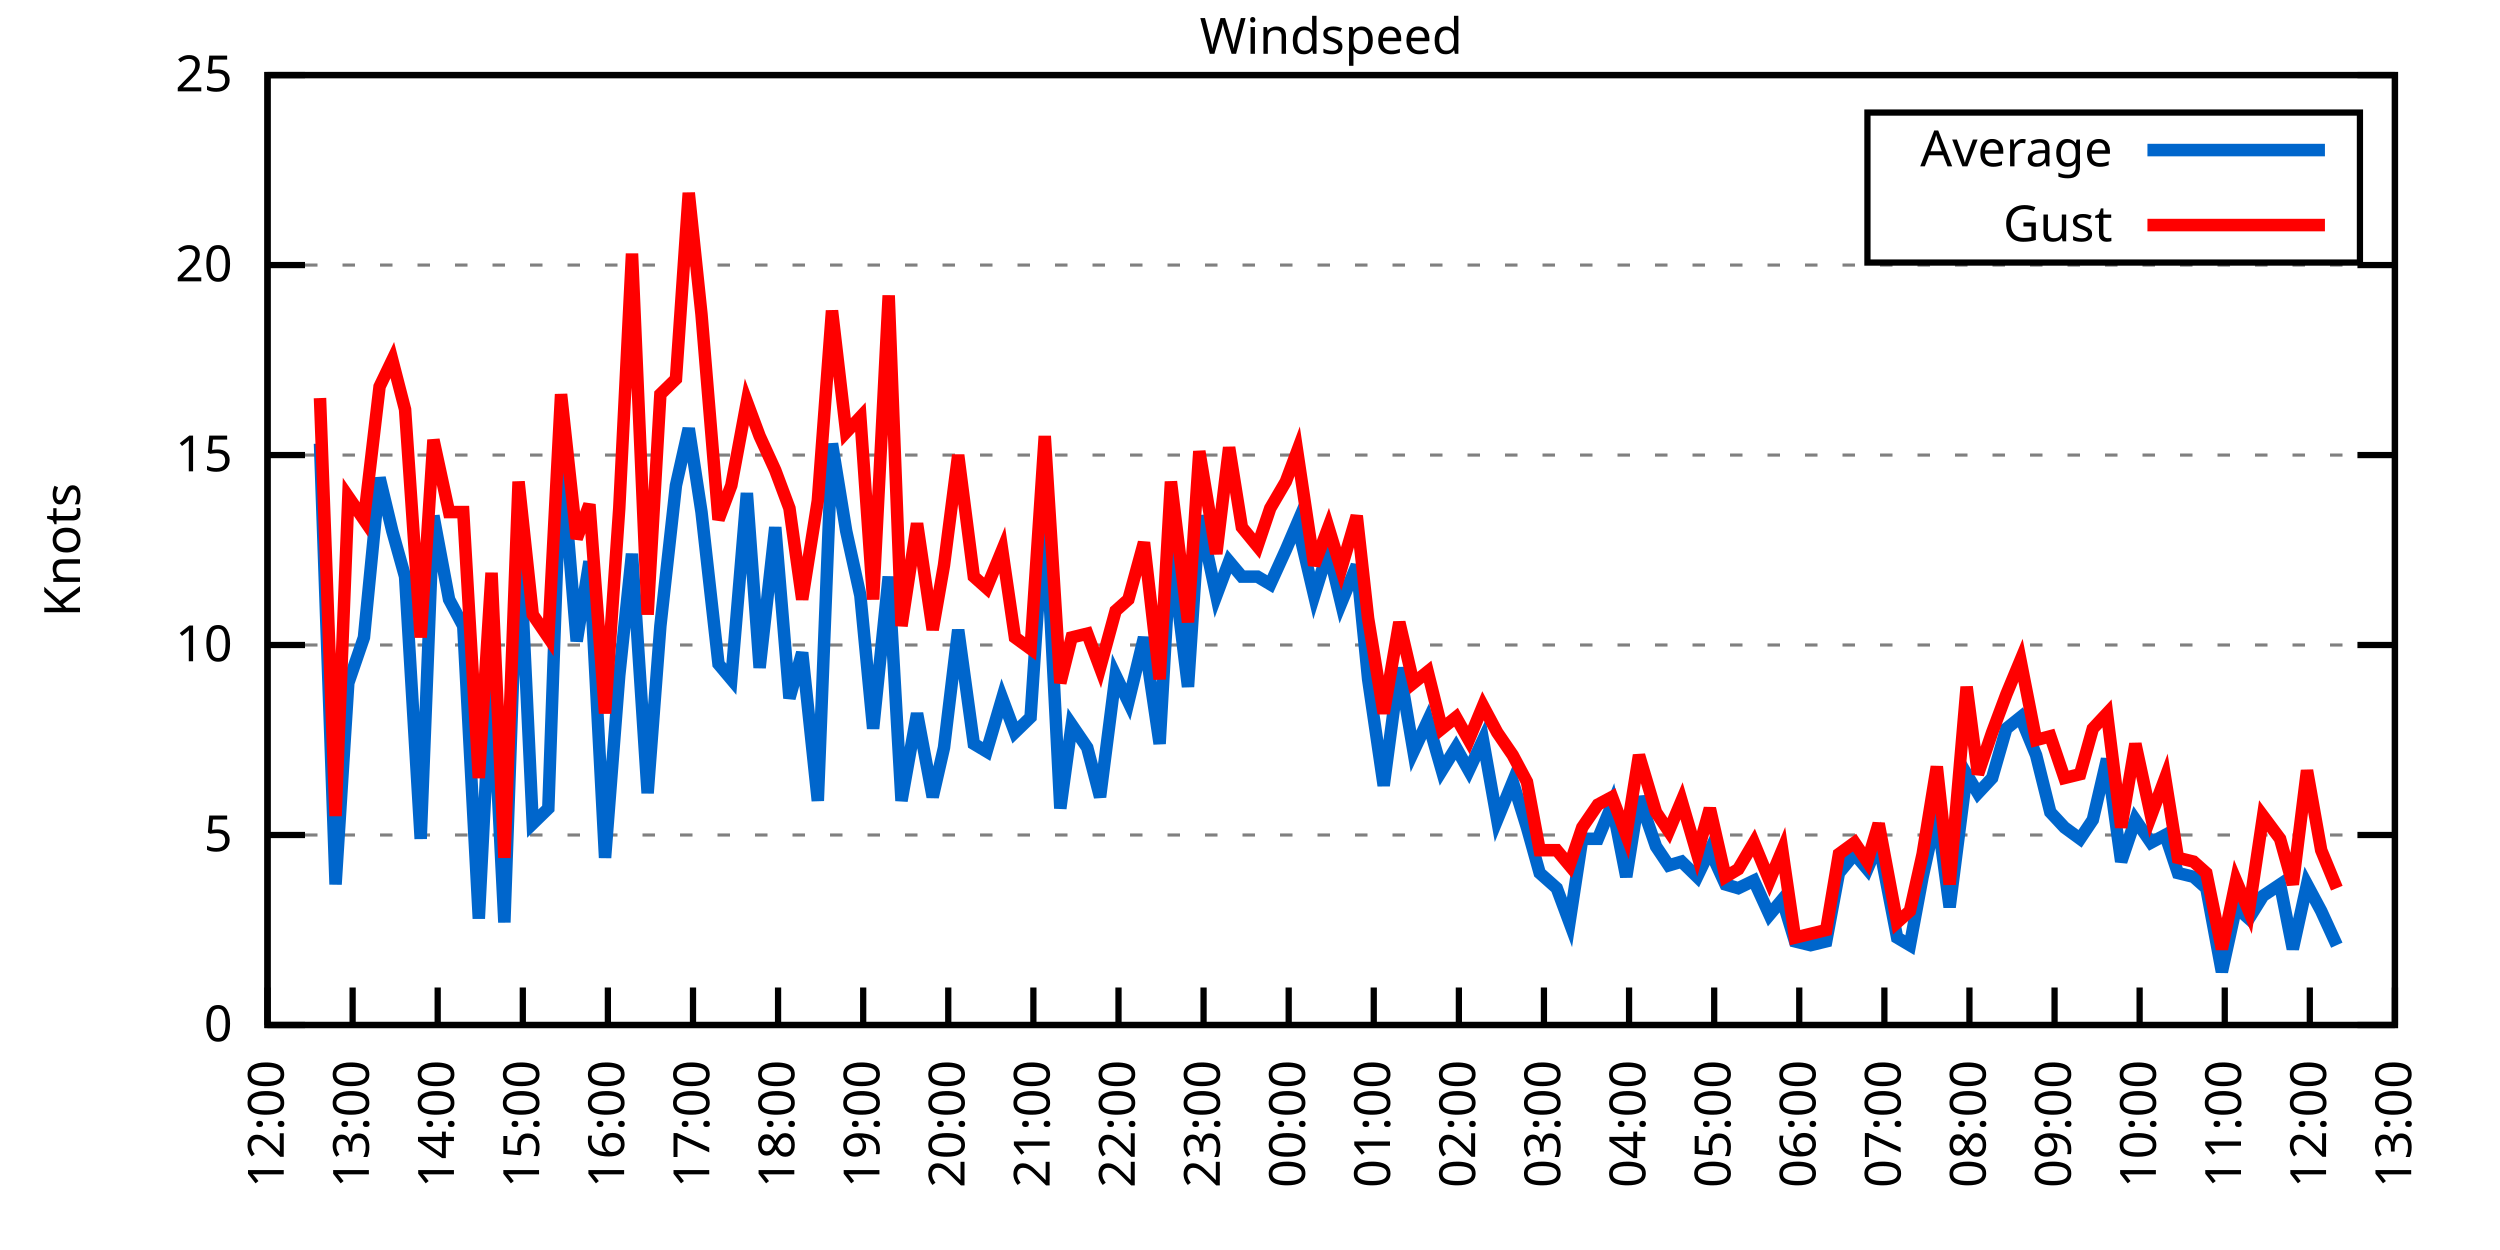
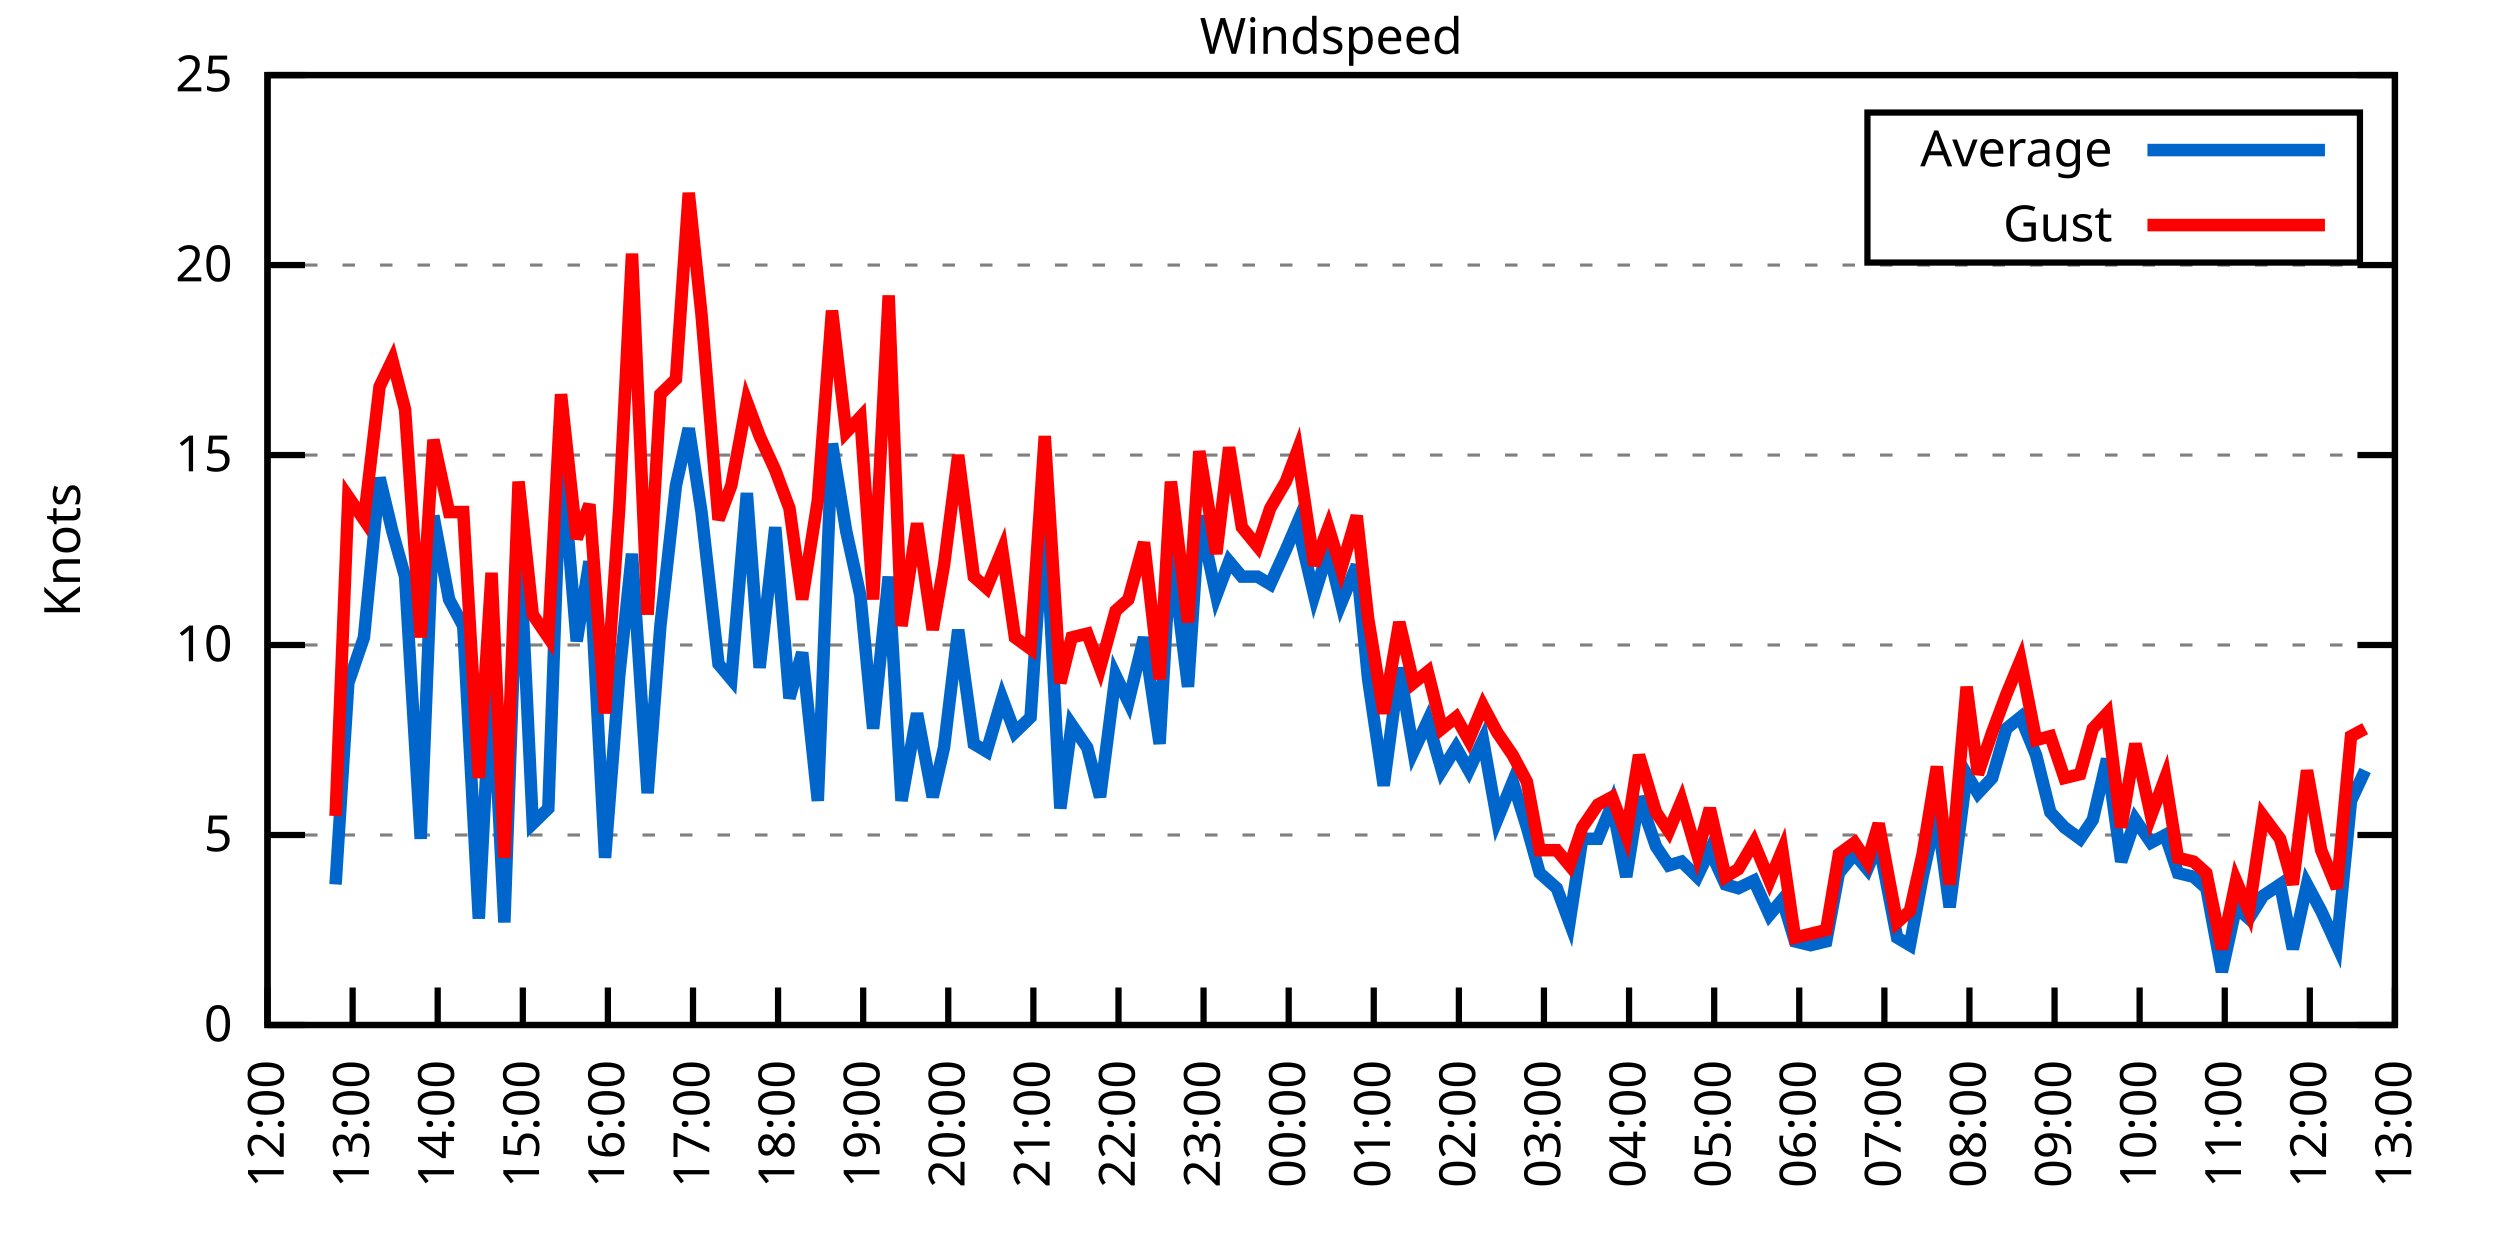
<svg xmlns="http://www.w3.org/2000/svg" xmlns:xlink="http://www.w3.org/1999/xlink" width="400" height="200" viewBox="0 0 400 200">
  <g id="gnuplot_canvas">
    <rect x="0" y="0" width="400" height="200" fill="none" />
    <defs>
      <circle id="gpDot" r="0.5" stroke-width="0.5" stroke="currentColor" />
      <path id="gpPt0" stroke-width="0.333" stroke="currentColor" d="M-1,0 h2 M0,-1 v2" />
      <path id="gpPt1" stroke-width="0.333" stroke="currentColor" d="M-1,-1 L1,1 M1,-1 L-1,1" />
      <path id="gpPt2" stroke-width="0.333" stroke="currentColor" d="M-1,0 L1,0 M0,-1 L0,1 M-1,-1 L1,1 M-1,1 L1,-1" />
      <rect id="gpPt3" stroke-width="0.333" stroke="currentColor" x="-1" y="-1" width="2" height="2" />
      <rect id="gpPt4" stroke-width="0.333" stroke="currentColor" fill="currentColor" x="-1" y="-1" width="2" height="2" />
      <circle id="gpPt5" stroke-width="0.333" stroke="currentColor" cx="0" cy="0" r="1" />
      <use xlink:href="#gpPt5" id="gpPt6" fill="currentColor" stroke="none" />
      <path id="gpPt7" stroke-width="0.333" stroke="currentColor" d="M0,-1.33 L-1.33,0.67 L1.33,0.67 z" />
      <use xlink:href="#gpPt7" id="gpPt8" fill="currentColor" stroke="none" />
      <use xlink:href="#gpPt7" id="gpPt9" stroke="currentColor" transform="rotate(180)" />
      <use xlink:href="#gpPt9" id="gpPt10" fill="currentColor" stroke="none" />
      <use xlink:href="#gpPt3" id="gpPt11" stroke="currentColor" transform="rotate(45)" />
      <use xlink:href="#gpPt11" id="gpPt12" fill="currentColor" stroke="none" />
      <path id="gpPt13" stroke-width="0.333" stroke="currentColor" d="M0,1.330 L1.265,0.411 L0.782,-1.067 L-0.782,-1.076 L-1.265,0.411 z" />
      <use xlink:href="#gpPt13" id="gpPt14" fill="currentColor" stroke="none" />
      <filter id="textbox" filterUnits="objectBoundingBox" x="0" y="0" height="1" width="1">
        <feFlood flood-color="white" flood-opacity="1" result="bgnd" />
        <feComposite in="SourceGraphic" in2="bgnd" operator="atop" />
      </filter>
      <filter id="greybox" filterUnits="objectBoundingBox" x="0" y="0" height="1" width="1">
        <feFlood flood-color="lightgrey" flood-opacity="1" result="grey" />
        <feComposite in="SourceGraphic" in2="grey" operator="atop" />
      </filter>
    </defs>
    <g fill="none" color="white" stroke="currentColor" stroke-width="1.00" stroke-linecap="butt" stroke-linejoin="miter">
</g>
    <g fill="none" color="black" stroke="currentColor" stroke-width="1.00" stroke-linecap="butt" stroke-linejoin="miter">
      <g stroke="none" shape-rendering="crispEdges">
        <polygon fill="rgb(255, 255, 255)" points="42.80,164.00 383.18,164.00 383.18,12.02 42.80,12.02 " />
      </g>
    </g>
    <g fill="none" color="black" stroke="currentColor" stroke-width="1.00" stroke-linecap="butt" stroke-linejoin="miter">
</g>
    <g fill="none" color="black" stroke="black" stroke-width="0.50" stroke-linecap="butt" stroke-linejoin="miter">
</g>
    <g fill="none" color="gray" stroke="currentColor" stroke-width="0.50" stroke-linecap="butt" stroke-linejoin="miter">
      <path stroke="gray" stroke-dasharray="2,4" class="gridline" d="M42.80,164.00 L383.19,164.00  " />
    </g>
    <g fill="none" color="gray" stroke="gray" stroke-width="1.00" stroke-linecap="butt" stroke-linejoin="miter">
</g>
    <g fill="none" color="black" stroke="currentColor" stroke-width="1.00" stroke-linecap="butt" stroke-linejoin="miter">
      <path stroke="black" d="M42.80,164.00 L48.80,164.00 M383.19,164.00 L377.19,164.00  " />
      <g transform="translate(37.20,166.60)" stroke="none" fill="black" font-family="Sans" font-size="8.00" text-anchor="end">
        <text>
          <tspan font-family="Sans"> 0</tspan>
        </text>
      </g>
    </g>
    <g fill="none" color="black" stroke="currentColor" stroke-width="1.00" stroke-linecap="butt" stroke-linejoin="miter">
</g>
    <g fill="none" color="black" stroke="black" stroke-width="0.50" stroke-linecap="butt" stroke-linejoin="miter">
</g>
    <g fill="none" color="gray" stroke="currentColor" stroke-width="0.50" stroke-linecap="butt" stroke-linejoin="miter">
      <path stroke="gray" stroke-dasharray="2,4" class="gridline" d="M42.80,133.60 L383.19,133.60  " />
    </g>
    <g fill="none" color="gray" stroke="gray" stroke-width="1.00" stroke-linecap="butt" stroke-linejoin="miter">
</g>
    <g fill="none" color="black" stroke="currentColor" stroke-width="1.00" stroke-linecap="butt" stroke-linejoin="miter">
      <path stroke="black" d="M42.80,133.60 L48.80,133.60 M383.19,133.60 L377.19,133.60  " />
      <g transform="translate(37.20,136.20)" stroke="none" fill="black" font-family="Sans" font-size="8.00" text-anchor="end">
        <text>
          <tspan font-family="Sans"> 5</tspan>
        </text>
      </g>
    </g>
    <g fill="none" color="black" stroke="currentColor" stroke-width="1.00" stroke-linecap="butt" stroke-linejoin="miter">
</g>
    <g fill="none" color="black" stroke="black" stroke-width="0.50" stroke-linecap="butt" stroke-linejoin="miter">
</g>
    <g fill="none" color="gray" stroke="currentColor" stroke-width="0.50" stroke-linecap="butt" stroke-linejoin="miter">
      <path stroke="gray" stroke-dasharray="2,4" class="gridline" d="M42.80,103.20 L383.19,103.20  " />
    </g>
    <g fill="none" color="gray" stroke="gray" stroke-width="1.00" stroke-linecap="butt" stroke-linejoin="miter">
</g>
    <g fill="none" color="black" stroke="currentColor" stroke-width="1.00" stroke-linecap="butt" stroke-linejoin="miter">
      <path stroke="black" d="M42.80,103.20 L48.80,103.20 M383.19,103.20 L377.19,103.20  " />
      <g transform="translate(37.20,105.80)" stroke="none" fill="black" font-family="Sans" font-size="8.00" text-anchor="end">
        <text>
          <tspan font-family="Sans"> 10</tspan>
        </text>
      </g>
    </g>
    <g fill="none" color="black" stroke="currentColor" stroke-width="1.00" stroke-linecap="butt" stroke-linejoin="miter">
</g>
    <g fill="none" color="black" stroke="black" stroke-width="0.50" stroke-linecap="butt" stroke-linejoin="miter">
</g>
    <g fill="none" color="gray" stroke="currentColor" stroke-width="0.50" stroke-linecap="butt" stroke-linejoin="miter">
      <path stroke="gray" stroke-dasharray="2,4" class="gridline" d="M42.80,72.81 L383.19,72.81  " />
    </g>
    <g fill="none" color="gray" stroke="gray" stroke-width="1.00" stroke-linecap="butt" stroke-linejoin="miter">
</g>
    <g fill="none" color="black" stroke="currentColor" stroke-width="1.00" stroke-linecap="butt" stroke-linejoin="miter">
      <path stroke="black" d="M42.80,72.81 L48.80,72.81 M383.19,72.81 L377.19,72.81  " />
      <g transform="translate(37.20,75.41)" stroke="none" fill="black" font-family="Sans" font-size="8.00" text-anchor="end">
        <text>
          <tspan font-family="Sans"> 15</tspan>
        </text>
      </g>
    </g>
    <g fill="none" color="black" stroke="currentColor" stroke-width="1.00" stroke-linecap="butt" stroke-linejoin="miter">
</g>
    <g fill="none" color="black" stroke="black" stroke-width="0.50" stroke-linecap="butt" stroke-linejoin="miter">
</g>
    <g fill="none" color="gray" stroke="currentColor" stroke-width="0.50" stroke-linecap="butt" stroke-linejoin="miter">
      <path stroke="gray" stroke-dasharray="2,4" class="gridline" d="M42.80,42.41 L383.19,42.41  " />
    </g>
    <g fill="none" color="gray" stroke="gray" stroke-width="1.00" stroke-linecap="butt" stroke-linejoin="miter">
</g>
    <g fill="none" color="black" stroke="currentColor" stroke-width="1.00" stroke-linecap="butt" stroke-linejoin="miter">
      <path stroke="black" d="M42.80,42.41 L48.80,42.41 M383.19,42.41 L377.19,42.41  " />
      <g transform="translate(37.20,45.01)" stroke="none" fill="black" font-family="Sans" font-size="8.00" text-anchor="end">
        <text>
          <tspan font-family="Sans"> 20</tspan>
        </text>
      </g>
    </g>
    <g fill="none" color="black" stroke="currentColor" stroke-width="1.00" stroke-linecap="butt" stroke-linejoin="miter">
</g>
    <g fill="none" color="black" stroke="black" stroke-width="0.50" stroke-linecap="butt" stroke-linejoin="miter">
</g>
    <g fill="none" color="gray" stroke="currentColor" stroke-width="0.50" stroke-linecap="butt" stroke-linejoin="miter">
      <path stroke="gray" stroke-dasharray="2,4" class="gridline" d="M42.80,12.01 L383.19,12.01  " />
    </g>
    <g fill="none" color="gray" stroke="gray" stroke-width="1.00" stroke-linecap="butt" stroke-linejoin="miter">
</g>
    <g fill="none" color="black" stroke="currentColor" stroke-width="1.00" stroke-linecap="butt" stroke-linejoin="miter">
      <path stroke="black" d="M42.80,12.01 L48.80,12.01 M383.19,12.01 L377.19,12.01  " />
      <g transform="translate(37.20,14.61)" stroke="none" fill="black" font-family="Sans" font-size="8.00" text-anchor="end">
        <text>
          <tspan font-family="Sans"> 25</tspan>
        </text>
      </g>
    </g>
    <g fill="none" color="black" stroke="currentColor" stroke-width="1.00" stroke-linecap="butt" stroke-linejoin="miter">
      <path stroke="black" d="M42.80,164.00 L42.80,158.00  " />
      <g transform="translate(45.40,169.60) rotate(270.00)" stroke="none" fill="black" font-family="Sans" font-size="8.00" text-anchor="end">
        <text>
          <tspan font-family="Sans">12:00</tspan>
        </text>
      </g>
    </g>
    <g fill="none" color="black" stroke="currentColor" stroke-width="1.00" stroke-linecap="butt" stroke-linejoin="miter">
      <path stroke="black" d="M56.42,164.00 L56.42,158.00  " />
      <g transform="translate(59.02,169.60) rotate(270.00)" stroke="none" fill="black" font-family="Sans" font-size="8.00" text-anchor="end">
        <text>
          <tspan font-family="Sans">13:00</tspan>
        </text>
      </g>
    </g>
    <g fill="none" color="black" stroke="currentColor" stroke-width="1.00" stroke-linecap="butt" stroke-linejoin="miter">
      <path stroke="black" d="M70.03,164.00 L70.03,158.00  " />
      <g transform="translate(72.63,169.60) rotate(270.00)" stroke="none" fill="black" font-family="Sans" font-size="8.00" text-anchor="end">
        <text>
          <tspan font-family="Sans">14:00</tspan>
        </text>
      </g>
    </g>
    <g fill="none" color="black" stroke="currentColor" stroke-width="1.00" stroke-linecap="butt" stroke-linejoin="miter">
      <path stroke="black" d="M83.65,164.00 L83.65,158.00  " />
      <g transform="translate(86.25,169.60) rotate(270.00)" stroke="none" fill="black" font-family="Sans" font-size="8.00" text-anchor="end">
        <text>
          <tspan font-family="Sans">15:00</tspan>
        </text>
      </g>
    </g>
    <g fill="none" color="black" stroke="currentColor" stroke-width="1.00" stroke-linecap="butt" stroke-linejoin="miter">
      <path stroke="black" d="M97.26,164.00 L97.26,158.00  " />
      <g transform="translate(99.86,169.60) rotate(270.00)" stroke="none" fill="black" font-family="Sans" font-size="8.00" text-anchor="end">
        <text>
          <tspan font-family="Sans">16:00</tspan>
        </text>
      </g>
    </g>
    <g fill="none" color="black" stroke="currentColor" stroke-width="1.00" stroke-linecap="butt" stroke-linejoin="miter">
      <path stroke="black" d="M110.88,164.00 L110.88,158.00  " />
      <g transform="translate(113.48,169.60) rotate(270.00)" stroke="none" fill="black" font-family="Sans" font-size="8.00" text-anchor="end">
        <text>
          <tspan font-family="Sans">17:00</tspan>
        </text>
      </g>
    </g>
    <g fill="none" color="black" stroke="currentColor" stroke-width="1.00" stroke-linecap="butt" stroke-linejoin="miter">
      <path stroke="black" d="M124.49,164.00 L124.49,158.00  " />
      <g transform="translate(127.09,169.60) rotate(270.00)" stroke="none" fill="black" font-family="Sans" font-size="8.00" text-anchor="end">
        <text>
          <tspan font-family="Sans">18:00</tspan>
        </text>
      </g>
    </g>
    <g fill="none" color="black" stroke="currentColor" stroke-width="1.00" stroke-linecap="butt" stroke-linejoin="miter">
      <path stroke="black" d="M138.11,164.00 L138.11,158.00  " />
      <g transform="translate(140.71,169.60) rotate(270.00)" stroke="none" fill="black" font-family="Sans" font-size="8.00" text-anchor="end">
        <text>
          <tspan font-family="Sans">19:00</tspan>
        </text>
      </g>
    </g>
    <g fill="none" color="black" stroke="currentColor" stroke-width="1.00" stroke-linecap="butt" stroke-linejoin="miter">
      <path stroke="black" d="M151.72,164.00 L151.72,158.00  " />
      <g transform="translate(154.32,169.60) rotate(270.00)" stroke="none" fill="black" font-family="Sans" font-size="8.00" text-anchor="end">
        <text>
          <tspan font-family="Sans">20:00</tspan>
        </text>
      </g>
    </g>
    <g fill="none" color="black" stroke="currentColor" stroke-width="1.00" stroke-linecap="butt" stroke-linejoin="miter">
      <path stroke="black" d="M165.34,164.00 L165.34,158.00  " />
      <g transform="translate(167.94,169.60) rotate(270.00)" stroke="none" fill="black" font-family="Sans" font-size="8.00" text-anchor="end">
        <text>
          <tspan font-family="Sans">21:00</tspan>
        </text>
      </g>
    </g>
    <g fill="none" color="black" stroke="currentColor" stroke-width="1.00" stroke-linecap="butt" stroke-linejoin="miter">
      <path stroke="black" d="M178.96,164.00 L178.96,158.00  " />
      <g transform="translate(181.56,169.60) rotate(270.00)" stroke="none" fill="black" font-family="Sans" font-size="8.00" text-anchor="end">
        <text>
          <tspan font-family="Sans">22:00</tspan>
        </text>
      </g>
    </g>
    <g fill="none" color="black" stroke="currentColor" stroke-width="1.00" stroke-linecap="butt" stroke-linejoin="miter">
      <path stroke="black" d="M192.57,164.00 L192.57,158.00  " />
      <g transform="translate(195.17,169.60) rotate(270.00)" stroke="none" fill="black" font-family="Sans" font-size="8.00" text-anchor="end">
        <text>
          <tspan font-family="Sans">23:00</tspan>
        </text>
      </g>
    </g>
    <g fill="none" color="black" stroke="currentColor" stroke-width="1.00" stroke-linecap="butt" stroke-linejoin="miter">
      <path stroke="black" d="M206.19,164.00 L206.19,158.00  " />
      <g transform="translate(208.79,169.60) rotate(270.00)" stroke="none" fill="black" font-family="Sans" font-size="8.00" text-anchor="end">
        <text>
          <tspan font-family="Sans">00:00</tspan>
        </text>
      </g>
    </g>
    <g fill="none" color="black" stroke="currentColor" stroke-width="1.00" stroke-linecap="butt" stroke-linejoin="miter">
      <path stroke="black" d="M219.80,164.00 L219.80,158.00  " />
      <g transform="translate(222.40,169.60) rotate(270.00)" stroke="none" fill="black" font-family="Sans" font-size="8.00" text-anchor="end">
        <text>
          <tspan font-family="Sans">01:00</tspan>
        </text>
      </g>
    </g>
    <g fill="none" color="black" stroke="currentColor" stroke-width="1.00" stroke-linecap="butt" stroke-linejoin="miter">
      <path stroke="black" d="M233.42,164.00 L233.42,158.00  " />
      <g transform="translate(236.02,169.60) rotate(270.00)" stroke="none" fill="black" font-family="Sans" font-size="8.00" text-anchor="end">
        <text>
          <tspan font-family="Sans">02:00</tspan>
        </text>
      </g>
    </g>
    <g fill="none" color="black" stroke="currentColor" stroke-width="1.00" stroke-linecap="butt" stroke-linejoin="miter">
      <path stroke="black" d="M247.03,164.00 L247.03,158.00  " />
      <g transform="translate(249.63,169.60) rotate(270.00)" stroke="none" fill="black" font-family="Sans" font-size="8.00" text-anchor="end">
        <text>
          <tspan font-family="Sans">03:00</tspan>
        </text>
      </g>
    </g>
    <g fill="none" color="black" stroke="currentColor" stroke-width="1.00" stroke-linecap="butt" stroke-linejoin="miter">
      <path stroke="black" d="M260.65,164.00 L260.65,158.00  " />
      <g transform="translate(263.25,169.60) rotate(270.00)" stroke="none" fill="black" font-family="Sans" font-size="8.00" text-anchor="end">
        <text>
          <tspan font-family="Sans">04:00</tspan>
        </text>
      </g>
    </g>
    <g fill="none" color="black" stroke="currentColor" stroke-width="1.00" stroke-linecap="butt" stroke-linejoin="miter">
      <path stroke="black" d="M274.27,164.00 L274.27,158.00  " />
      <g transform="translate(276.87,169.60) rotate(270.00)" stroke="none" fill="black" font-family="Sans" font-size="8.00" text-anchor="end">
        <text>
          <tspan font-family="Sans">05:00</tspan>
        </text>
      </g>
    </g>
    <g fill="none" color="black" stroke="currentColor" stroke-width="1.00" stroke-linecap="butt" stroke-linejoin="miter">
      <path stroke="black" d="M287.88,164.00 L287.88,158.00  " />
      <g transform="translate(290.48,169.60) rotate(270.00)" stroke="none" fill="black" font-family="Sans" font-size="8.00" text-anchor="end">
        <text>
          <tspan font-family="Sans">06:00</tspan>
        </text>
      </g>
    </g>
    <g fill="none" color="black" stroke="currentColor" stroke-width="1.00" stroke-linecap="butt" stroke-linejoin="miter">
      <path stroke="black" d="M301.50,164.00 L301.50,158.00  " />
      <g transform="translate(304.10,169.60) rotate(270.00)" stroke="none" fill="black" font-family="Sans" font-size="8.00" text-anchor="end">
        <text>
          <tspan font-family="Sans">07:00</tspan>
        </text>
      </g>
    </g>
    <g fill="none" color="black" stroke="currentColor" stroke-width="1.00" stroke-linecap="butt" stroke-linejoin="miter">
      <path stroke="black" d="M315.11,164.00 L315.11,158.00  " />
      <g transform="translate(317.71,169.60) rotate(270.00)" stroke="none" fill="black" font-family="Sans" font-size="8.00" text-anchor="end">
        <text>
          <tspan font-family="Sans">08:00</tspan>
        </text>
      </g>
    </g>
    <g fill="none" color="black" stroke="currentColor" stroke-width="1.00" stroke-linecap="butt" stroke-linejoin="miter">
      <path stroke="black" d="M328.73,164.00 L328.73,158.00  " />
      <g transform="translate(331.33,169.60) rotate(270.00)" stroke="none" fill="black" font-family="Sans" font-size="8.00" text-anchor="end">
        <text>
          <tspan font-family="Sans">09:00</tspan>
        </text>
      </g>
    </g>
    <g fill="none" color="black" stroke="currentColor" stroke-width="1.00" stroke-linecap="butt" stroke-linejoin="miter">
      <path stroke="black" d="M342.34,164.00 L342.34,158.00  " />
      <g transform="translate(344.94,169.60) rotate(270.00)" stroke="none" fill="black" font-family="Sans" font-size="8.00" text-anchor="end">
        <text>
          <tspan font-family="Sans">10:00</tspan>
        </text>
      </g>
    </g>
    <g fill="none" color="black" stroke="currentColor" stroke-width="1.00" stroke-linecap="butt" stroke-linejoin="miter">
      <path stroke="black" d="M355.96,164.00 L355.96,158.00  " />
      <g transform="translate(358.56,169.60) rotate(270.00)" stroke="none" fill="black" font-family="Sans" font-size="8.00" text-anchor="end">
        <text>
          <tspan font-family="Sans">11:00</tspan>
        </text>
      </g>
    </g>
    <g fill="none" color="black" stroke="currentColor" stroke-width="1.00" stroke-linecap="butt" stroke-linejoin="miter">
      <path stroke="black" d="M369.57,164.00 L369.57,158.00  " />
      <g transform="translate(372.17,169.60) rotate(270.00)" stroke="none" fill="black" font-family="Sans" font-size="8.00" text-anchor="end">
        <text>
          <tspan font-family="Sans">12:00</tspan>
        </text>
      </g>
    </g>
    <g fill="none" color="black" stroke="currentColor" stroke-width="1.00" stroke-linecap="butt" stroke-linejoin="miter">
      <path stroke="black" d="M383.19,164.00 L383.19,158.00  " />
      <g transform="translate(385.79,169.60) rotate(270.00)" stroke="none" fill="black" font-family="Sans" font-size="8.00" text-anchor="end">
        <text>
          <tspan font-family="Sans">13:00</tspan>
        </text>
      </g>
    </g>
    <g fill="none" color="black" stroke="currentColor" stroke-width="1.00" stroke-linecap="butt" stroke-linejoin="miter">
</g>
    <g fill="none" color="black" stroke="currentColor" stroke-width="1.00" stroke-linecap="butt" stroke-linejoin="miter">
      <path stroke="black" d="M42.80,12.01 L42.80,164.00 L383.19,164.00 L383.19,12.01 L42.80,12.01 Z  " />
    </g>
    <g fill="none" color="black" stroke="currentColor" stroke-width="1.00" stroke-linecap="butt" stroke-linejoin="miter">
</g>
    <g fill="none" color="black" stroke="currentColor" stroke-width="1.00" stroke-linecap="butt" stroke-linejoin="miter">
      <path stroke="black" d="M298.79,42.01 L298.79,18.01 L377.59,18.01 L377.59,42.01 L298.79,42.01 Z  " />
    </g>
    <g id="Windspeed_plot_1">
      <g fill="none" color="white" stroke="black" stroke-width="2.00" stroke-linecap="butt" stroke-linejoin="miter">
</g>
      <g fill="none" color="black" stroke="currentColor" stroke-width="2.00" stroke-linecap="butt" stroke-linejoin="miter">
        <g transform="translate(337.99,26.61)" stroke="none" fill="black" font-family="Sans" font-size="8.00" text-anchor="end">
          <text>
            <tspan font-family="Sans">Average</tspan>
          </text>
        </g>
      </g>
      <g fill="none" color="black" stroke="currentColor" stroke-width="2.00" stroke-linecap="butt" stroke-linejoin="miter">
-         <path stroke="rgb(  0, 102, 204)" d="M343.59,24.01 L371.99,24.01 M51.20,70.98 L53.69,141.51 L55.73,109.28 L58.23,101.99 L60.73,76.45 L62.77,84.97   L64.81,92.26 L67.31,134.21 L69.35,82.53 L71.85,95.91 L74.12,100.16 L76.61,146.98 L78.65,106.85 L80.70,147.59   L82.97,83.75 L85.24,131.78 L87.73,129.35 L89.77,72.20 L92.27,102.60 L94.31,89.83 L96.81,137.25 L99.08,108.07   L101.12,88.61 L103.62,126.91 L105.66,100.16 L108.15,77.67 L110.20,68.55 L112.24,81.93 L114.96,106.24 L117.01,108.68   L119.50,78.89 L121.54,106.85 L124.04,84.36 L126.31,111.72 L128.35,104.42 L130.85,128.13 L133.12,70.98 L135.39,84.97   L137.66,95.30 L139.70,116.58 L142.19,92.26 L144.24,128.13 L146.73,114.15 L149.23,127.52 L151.04,119.62 L153.31,100.77   L155.81,119.01 L157.85,120.23 L160.35,111.72 L162.39,117.19 L164.89,114.76 L167.16,80.71 L169.65,129.35 L171.47,115.97   L173.96,119.62 L176.01,127.52 L178.50,108.07 L180.54,112.32 L183.04,101.99 L185.54,119.01 L187.35,87.40 L190.08,109.89   L191.89,82.53 L194.61,95.30 L196.66,89.83 L198.70,92.26 L201.19,92.26 L203.24,93.48 L205.73,88.00 L207.55,83.75   L210.27,95.30 L212.54,88.00 L214.58,96.52 L217.08,90.44 L218.90,108.68 L221.39,125.70 L223.89,106.85 L226.16,120.23   L228.43,115.36 L230.70,123.27 L232.96,119.62 L235.01,123.27 L237.28,118.40 L239.55,131.17 L242.04,125.09 L244.31,132.39   L246.35,139.68 L249.08,142.11 L251.12,147.59 L253.16,134.21 L255.66,134.21 L257.93,128.74 L260.20,140.29 L262.24,127.52   L264.96,135.43 L267.00,138.47 L269.05,137.86 L271.54,140.29 L273.58,136.03 L276.08,141.51 L278.12,142.11 L280.62,140.90   L283.12,146.37 L285.16,143.94 L287.20,150.62 L289.70,151.23 L292.19,150.62 L294.23,139.68 L296.73,136.64 L298.77,139.07   L300.59,134.82 L303.54,150.02 L305.58,151.23 L307.62,140.29 L309.89,129.95 L311.94,145.15 L314.66,123.87 L316.47,126.91   L318.74,124.48 L321.01,116.58 L323.28,114.76 L325.78,120.83 L328.05,129.95 L330.32,132.39 L332.81,134.21 L334.85,131.17   L337.12,121.44 L339.39,137.86 L341.66,131.17 L344.16,134.82 L346.43,133.60 L348.47,139.68 L350.97,140.29 L353.01,142.11   L355.50,155.49 L357.77,145.15 L359.82,146.98 L362.09,143.33 L364.81,141.51 L366.85,151.84 L369.12,141.51 L371.39,145.76   L373.89,151.23  " />
+         <path stroke="rgb(  0, 102, 204)" d="M343.59,24.01 L371.99,24.01 M53.69,141.51 L55.73,109.28 L58.23,101.99 L60.73,76.45 L62.77,84.97 L64.81,92.26   L67.31,134.21 L69.35,82.53 L71.85,95.91 L74.12,100.16 L76.61,146.98 L78.65,106.85 L80.70,147.59 L82.97,83.75   L85.24,131.78 L87.73,129.35 L89.77,72.20 L92.27,102.60 L94.31,89.83 L96.81,137.25 L99.08,108.07 L101.12,88.61   L103.62,126.91 L105.66,100.16 L108.15,77.67 L110.20,68.55 L112.24,81.93 L114.96,106.24 L117.01,108.68 L119.50,78.89   L121.54,106.85 L124.04,84.36 L126.31,111.72 L128.35,104.42 L130.85,128.13 L133.12,70.98 L135.39,84.97 L137.66,95.30   L139.70,116.58 L142.19,92.26 L144.24,128.13 L146.73,114.15 L149.23,127.52 L151.04,119.62 L153.31,100.77 L155.81,119.01   L157.85,120.23 L160.35,111.72 L162.39,117.19 L164.89,114.76 L167.16,80.71 L169.65,129.35 L171.47,115.97 L173.96,119.62   L176.01,127.52 L178.50,108.07 L180.54,112.32 L183.04,101.99 L185.54,119.01 L187.35,87.40 L190.08,109.89 L191.89,82.53   L194.61,95.30 L196.66,89.83 L198.70,92.26 L201.19,92.26 L203.24,93.48 L205.73,88.00 L207.55,83.75 L210.27,95.30   L212.54,88.00 L214.58,96.52 L217.08,90.44 L218.90,108.68 L221.39,125.70 L223.89,106.85 L226.16,120.23 L228.43,115.36   L230.70,123.27 L232.96,119.62 L235.01,123.27 L237.28,118.40 L239.55,131.17 L242.04,125.09 L244.31,132.39 L246.35,139.68   L249.08,142.11 L251.12,147.59 L253.16,134.21 L255.66,134.21 L257.93,128.74 L260.20,140.29 L262.24,127.52 L264.96,135.43   L267.00,138.47 L269.05,137.86 L271.54,140.29 L273.58,136.03 L276.08,141.51 L278.12,142.11 L280.62,140.90 L283.12,146.37   L285.16,143.94 L287.20,150.62 L289.70,151.23 L292.19,150.62 L294.23,139.68 L296.73,136.64 L298.77,139.07 L300.59,134.82   L303.54,150.02 L305.58,151.23 L307.62,140.29 L309.89,129.95 L311.94,145.15 L314.66,123.87 L316.47,126.91 L318.74,124.48   L321.01,116.58 L323.28,114.76 L325.78,120.83 L328.05,129.95 L330.32,132.39 L332.81,134.21 L334.85,131.17 L337.12,121.44   L339.39,137.86 L341.66,131.17 L344.16,134.82 L346.43,133.60 L348.47,139.68 L350.97,140.29 L353.01,142.11 L355.50,155.49   L357.77,145.15 L359.82,146.98 L362.09,143.33 L364.81,141.51 L366.85,151.84 L369.12,141.51 L371.39,145.76 L373.89,151.23   L376.16,128.13 L378.42,123.27  " />
      </g>
    </g>
    <g id="Windspeed_plot_2">
      <g fill="none" color="black" stroke="currentColor" stroke-width="2.00" stroke-linecap="butt" stroke-linejoin="miter">
        <g transform="translate(337.99,38.61)" stroke="none" fill="black" font-family="Sans" font-size="8.00" text-anchor="end">
          <text>
            <tspan font-family="Sans">Gust</tspan>
          </text>
        </g>
      </g>
      <g fill="none" color="black" stroke="currentColor" stroke-width="2.00" stroke-linecap="butt" stroke-linejoin="miter">
-         <path stroke="rgb(255,   0,   0)" d="M343.59,36.01 L371.99,36.01 M51.20,63.69 L53.69,130.56 L55.73,79.49 L58.23,83.14 L60.73,61.86 L62.77,57.61   L64.81,65.51 L67.31,101.99 L69.35,70.37 L71.85,81.93 L74.12,81.93 L76.61,124.48 L78.65,91.65 L80.70,137.25   L82.97,77.06 L85.24,98.34 L87.73,101.99 L89.77,63.08 L92.27,86.18 L94.31,80.71 L96.81,114.15 L99.08,81.32   L101.12,40.58 L103.62,98.34 L105.66,63.08 L108.15,60.65 L110.20,30.86 L112.24,50.31 L114.96,83.14 L117.01,77.67   L119.50,64.29 L121.54,69.77 L124.04,75.24 L126.31,81.32 L128.35,95.91 L130.85,80.10 L133.12,49.70 L135.39,69.16   L137.66,66.73 L139.70,95.91 L142.19,47.27 L144.24,100.16 L146.73,83.75 L149.23,100.77 L151.04,90.44 L153.31,72.81   L155.81,92.26 L157.85,94.08 L160.35,88.00 L162.39,101.99 L164.89,103.81 L167.16,69.77 L169.65,109.28 L171.47,101.99   L173.96,101.38 L176.01,106.85 L178.50,97.73 L180.54,95.91 L183.04,86.79 L185.54,108.68 L187.35,77.06 L190.08,99.56   L191.89,72.20 L194.61,88.61 L196.66,71.59 L198.70,84.36 L201.19,87.40 L203.24,81.32 L205.73,77.06 L207.55,72.20   L210.27,90.44 L212.54,84.36 L214.58,91.04 L217.08,82.53 L218.90,98.95 L221.39,114.15 L223.89,99.56 L226.16,109.28   L228.43,107.46 L230.70,116.58 L232.96,114.76 L235.01,118.40 L237.28,112.93 L239.55,117.19 L242.04,120.83 L244.31,125.09   L246.35,136.03 L249.08,136.03 L251.12,138.47 L253.16,132.39 L255.66,128.74 L257.93,127.52 L260.20,133.60 L262.24,120.83   L264.96,129.95 L267.00,132.99 L269.05,128.13 L271.54,136.64 L273.58,129.35 L276.08,140.29 L278.12,139.07 L280.62,134.82   L283.12,140.90 L285.16,136.03 L287.20,150.02 L289.70,149.41 L292.19,148.80 L294.23,136.64 L296.73,134.82 L298.77,137.86   L300.59,131.78 L303.54,147.59 L305.58,145.76 L307.62,136.64 L309.89,122.66 L311.94,141.51 L314.66,109.89 L316.47,123.87   L318.74,117.19 L321.01,111.11 L323.28,105.64 L325.78,118.40 L328.05,117.80 L330.32,124.48 L332.81,123.87 L334.85,116.58   L337.12,114.15 L339.39,132.39 L341.66,119.01 L344.16,130.56 L346.43,124.48 L348.47,137.25 L350.97,137.86 L353.01,139.68   L355.50,151.84 L357.77,140.90 L359.82,145.76 L362.09,130.56 L364.81,134.21 L366.85,141.51 L369.12,123.27 L371.39,136.03   L373.89,142.11  " />
+         <path stroke="rgb(255,   0,   0)" d="M343.59,36.01 L371.99,36.01 M53.69,130.56 L55.73,79.49 L58.23,83.14 L60.73,61.86 L62.77,57.61 L64.81,65.51   L67.31,101.99 L69.35,70.37 L71.85,81.93 L74.12,81.93 L76.61,124.48 L78.65,91.65 L80.70,137.25 L82.97,77.06   L85.24,98.34 L87.73,101.99 L89.77,63.08 L92.27,86.18 L94.31,80.71 L96.81,114.15 L99.08,81.32 L101.12,40.58   L103.62,98.34 L105.66,63.08 L108.15,60.65 L110.20,30.86 L112.24,50.31 L114.96,83.14 L117.01,77.67 L119.50,64.29   L121.54,69.77 L124.04,75.24 L126.31,81.32 L128.35,95.91 L130.85,80.10 L133.12,49.70 L135.39,69.16 L137.66,66.73   L139.70,95.91 L142.19,47.27 L144.24,100.16 L146.73,83.75 L149.23,100.77 L151.04,90.44 L153.31,72.81 L155.81,92.26   L157.85,94.08 L160.35,88.00 L162.39,101.99 L164.89,103.81 L167.16,69.77 L169.65,109.28 L171.47,101.99 L173.96,101.38   L176.01,106.85 L178.50,97.73 L180.54,95.91 L183.04,86.79 L185.54,108.68 L187.35,77.06 L190.08,99.56 L191.89,72.20   L194.61,88.61 L196.66,71.59 L198.70,84.36 L201.19,87.40 L203.24,81.32 L205.73,77.06 L207.55,72.20 L210.27,90.44   L212.54,84.36 L214.58,91.04 L217.08,82.53 L218.90,98.95 L221.39,114.15 L223.89,99.56 L226.16,109.28 L228.43,107.46   L230.70,116.58 L232.96,114.76 L235.01,118.40 L237.28,112.93 L239.55,117.19 L242.04,120.83 L244.31,125.09 L246.35,136.03   L249.08,136.03 L251.12,138.47 L253.16,132.39 L255.66,128.74 L257.93,127.52 L260.20,133.60 L262.24,120.83 L264.96,129.95   L267.00,132.99 L269.05,128.13 L271.54,136.64 L273.58,129.35 L276.08,140.29 L278.12,139.07 L280.62,134.82 L283.12,140.90   L285.16,136.03 L287.20,150.02 L289.70,149.41 L292.19,148.80 L294.23,136.64 L296.73,134.82 L298.77,137.86 L300.59,131.78   L303.54,147.59 L305.58,145.76 L307.62,136.64 L309.89,122.66 L311.94,141.51 L314.66,109.89 L316.47,123.87 L318.74,117.19   L321.01,111.11 L323.28,105.64 L325.78,118.40 L328.05,117.80 L330.32,124.48 L332.81,123.87 L334.85,116.58 L337.12,114.15   L339.39,132.39 L341.66,119.01 L344.16,130.56 L346.43,124.48 L348.47,137.25 L350.97,137.86 L353.01,139.68 L355.50,151.84   L357.77,140.90 L359.82,145.76 L362.09,130.56 L364.81,134.21 L366.85,141.51 L369.12,123.27 L371.39,136.03 L373.89,142.11   L376.16,117.80 L378.42,116.58  " />
      </g>
    </g>
    <g fill="none" color="black" stroke="currentColor" stroke-width="2.00" stroke-linecap="butt" stroke-linejoin="miter">
</g>
    <g fill="none" color="black" stroke="black" stroke-width="1.00" stroke-linecap="butt" stroke-linejoin="miter">
</g>
    <g fill="none" color="black" stroke="currentColor" stroke-width="1.00" stroke-linecap="butt" stroke-linejoin="miter">
      <path stroke="black" d="M42.80,12.01 L42.80,164.00 L383.19,164.00 L383.19,12.01 L42.80,12.01 Z  " />
      <g transform="translate(12.80,88.01) rotate(270.00)" stroke="none" fill="black" font-family="Sans" font-size="8.00" text-anchor="middle">
        <text>
          <tspan font-family="Sans">Knots</tspan>
        </text>
      </g>
    </g>
    <g fill="none" color="black" stroke="currentColor" stroke-width="1.00" stroke-linecap="butt" stroke-linejoin="miter">
</g>
    <g fill="none" color="black" stroke="currentColor" stroke-width="1.00" stroke-linecap="butt" stroke-linejoin="miter">
      <g transform="translate(212.99,8.61)" stroke="none" fill="black" font-family="Sans" font-size="8.00" text-anchor="middle">
        <text>
          <tspan font-family="Sans">Windspeed</tspan>
        </text>
      </g>
    </g>
    <g fill="none" color="black" stroke="currentColor" stroke-width="1.00" stroke-linecap="butt" stroke-linejoin="miter">
</g>
  </g>
</svg>
